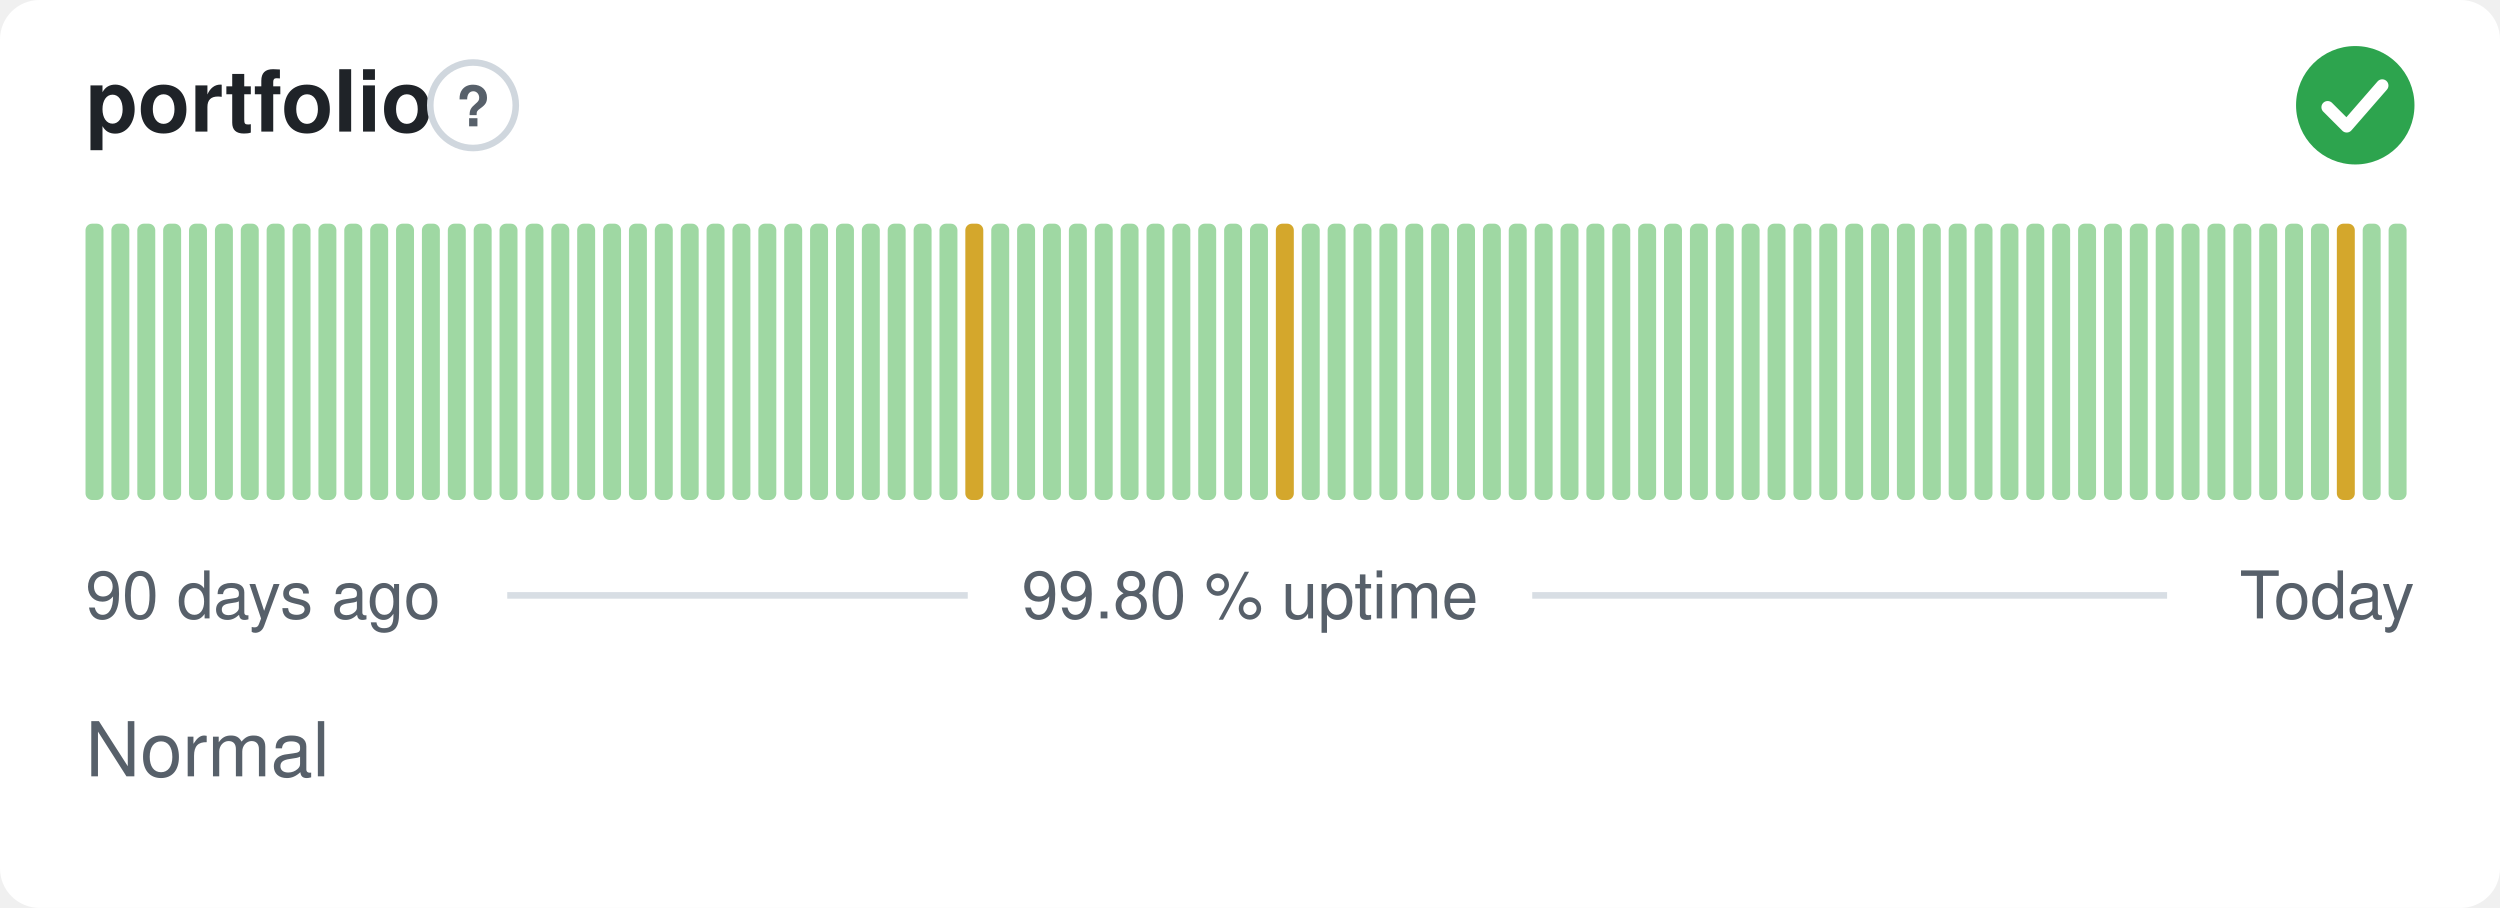
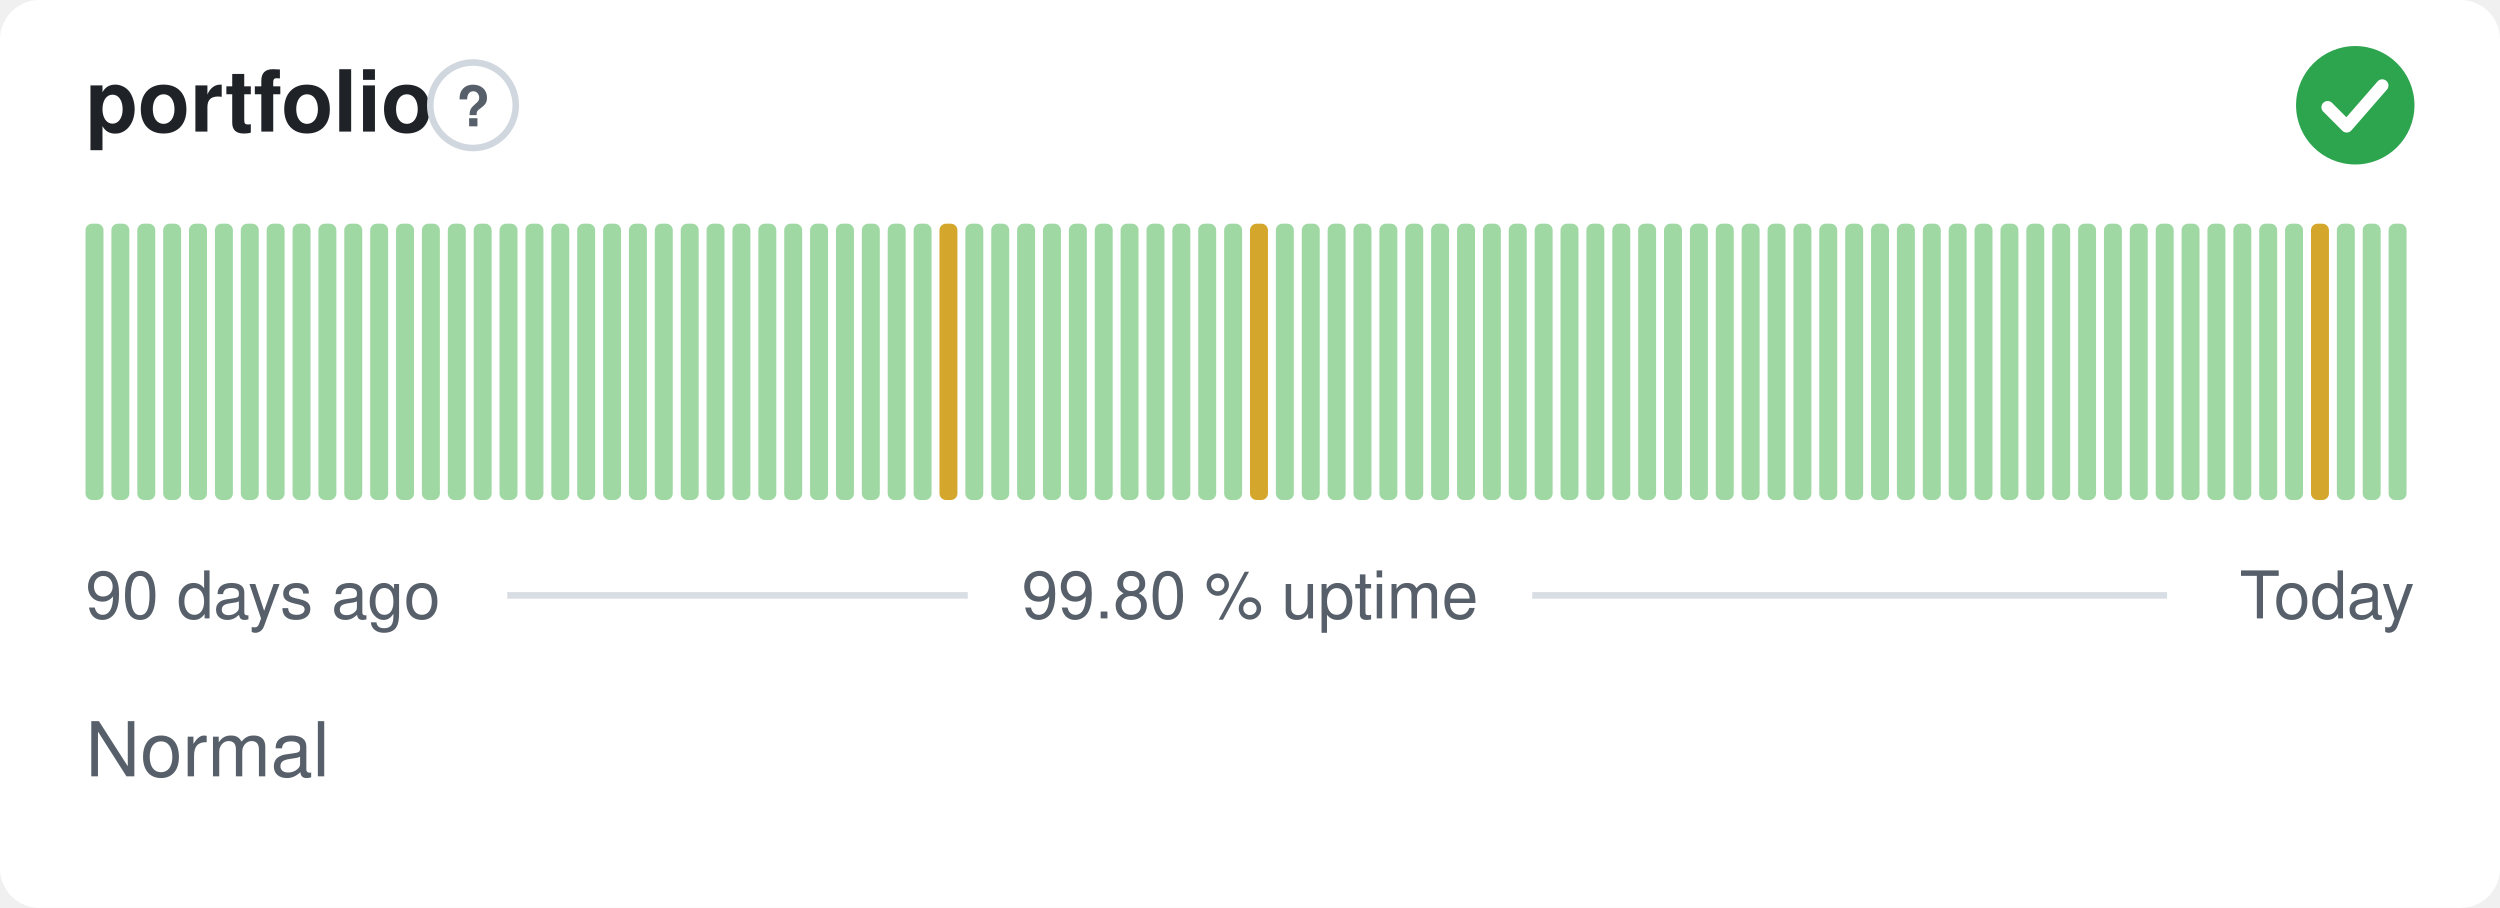
<svg xmlns="http://www.w3.org/2000/svg" width="380" height="138" viewBox="0 0 380 138" role="img" aria-label="portfolio: Normal, 99.80 % uptime over the last 90 days" font-family="-apple-system,BlinkMacSystemFont,'Segoe UI',Helvetica,Arial,sans-serif">
  <style>
    @media (prefers-color-scheme: dark) {
      .bg { fill: #0d1117 }
      .title { fill: #e6edf3 }
      .muted { fill: #8b949e }
      .hint { stroke: #30363d }
      .rule { stroke: #30363d }
      .nodata { fill: #21262d }
    }
  </style>
  <rect class="bg" width="380" height="138" rx="6" fill="#ffffff" />
  <text class="title" x="13" y="20" font-size="13" font-weight="600" fill="#1f2328">portfolio</text>
  <circle class="hint" cx="71.9" cy="16" r="6.5" fill="none" stroke="#d0d7de" stroke-width="1" />
  <text class="muted" x="71.9" y="19.2" text-anchor="middle" font-size="8.5" font-weight="700" fill="#57606a">?</text>
  <circle cx="358" cy="16" r="9" fill="#2da44e" />
  <path d="M353.80 16.30l2.90 2.90 5.40 -6.20" fill="none" stroke="#fff" stroke-width="1.89" stroke-linecap="round" stroke-linejoin="round" />
  <rect x="13.00" y="34.00" width="2.73" height="42.00" rx="1" fill="#9fd8a3" />
  <rect x="16.93" y="34.00" width="2.73" height="42.00" rx="1" fill="#9fd8a3" />
  <rect x="20.87" y="34.00" width="2.73" height="42.00" rx="1" fill="#9fd8a3" />
  <rect x="24.80" y="34.00" width="2.73" height="42.00" rx="1" fill="#9fd8a3" />
  <rect x="28.73" y="34.00" width="2.73" height="42.00" rx="1" fill="#9fd8a3" />
  <rect x="32.67" y="34.00" width="2.73" height="42.00" rx="1" fill="#9fd8a3" />
  <rect x="36.60" y="34.00" width="2.73" height="42.00" rx="1" fill="#9fd8a3" />
  <rect x="40.53" y="34.00" width="2.73" height="42.00" rx="1" fill="#9fd8a3" />
  <rect x="44.47" y="34.00" width="2.73" height="42.00" rx="1" fill="#9fd8a3" />
  <rect x="48.40" y="34.00" width="2.73" height="42.00" rx="1" fill="#9fd8a3" />
  <rect x="52.33" y="34.00" width="2.73" height="42.00" rx="1" fill="#9fd8a3" />
  <rect x="56.27" y="34.00" width="2.73" height="42.00" rx="1" fill="#9fd8a3" />
  <rect x="60.20" y="34.00" width="2.73" height="42.00" rx="1" fill="#9fd8a3" />
  <rect x="64.13" y="34.00" width="2.73" height="42.00" rx="1" fill="#9fd8a3" />
  <rect x="68.07" y="34.00" width="2.73" height="42.00" rx="1" fill="#9fd8a3" />
  <rect x="72.00" y="34.00" width="2.73" height="42.00" rx="1" fill="#9fd8a3" />
  <rect x="75.93" y="34.00" width="2.73" height="42.00" rx="1" fill="#9fd8a3" />
  <rect x="79.87" y="34.00" width="2.73" height="42.00" rx="1" fill="#9fd8a3" />
  <rect x="83.80" y="34.00" width="2.73" height="42.00" rx="1" fill="#9fd8a3" />
  <rect x="87.73" y="34.00" width="2.73" height="42.00" rx="1" fill="#9fd8a3" />
  <rect x="91.67" y="34.00" width="2.73" height="42.00" rx="1" fill="#9fd8a3" />
  <rect x="95.60" y="34.00" width="2.73" height="42.00" rx="1" fill="#9fd8a3" />
  <rect x="99.53" y="34.00" width="2.73" height="42.00" rx="1" fill="#9fd8a3" />
  <rect x="103.47" y="34.00" width="2.73" height="42.00" rx="1" fill="#9fd8a3" />
  <rect x="107.40" y="34.00" width="2.73" height="42.00" rx="1" fill="#9fd8a3" />
  <rect x="111.33" y="34.00" width="2.73" height="42.00" rx="1" fill="#9fd8a3" />
  <rect x="115.27" y="34.00" width="2.73" height="42.00" rx="1" fill="#9fd8a3" />
  <rect x="119.20" y="34.00" width="2.73" height="42.00" rx="1" fill="#9fd8a3" />
  <rect x="123.13" y="34.00" width="2.73" height="42.00" rx="1" fill="#9fd8a3" />
  <rect x="127.07" y="34.00" width="2.73" height="42.00" rx="1" fill="#9fd8a3" />
  <rect x="131.00" y="34.00" width="2.73" height="42.00" rx="1" fill="#9fd8a3" />
  <rect x="134.93" y="34.00" width="2.73" height="42.00" rx="1" fill="#9fd8a3" />
  <rect x="138.87" y="34.00" width="2.73" height="42.00" rx="1" fill="#9fd8a3" />
-   <rect x="142.80" y="34.00" width="2.73" height="42.00" rx="1" fill="#9fd8a3" />
-   <rect x="146.73" y="34.00" width="2.73" height="42.00" rx="1" fill="#d4a72c" />
+   <rect x="142.80" y="34.00" width="2.73" height="42.00" rx="1" fill="#d4a72c" />
+   <rect x="146.73" y="34.00" width="2.73" height="42.00" rx="1" fill="#9fd8a3" />
  <rect x="150.67" y="34.00" width="2.73" height="42.00" rx="1" fill="#9fd8a3" />
  <rect x="154.60" y="34.00" width="2.73" height="42.00" rx="1" fill="#9fd8a3" />
  <rect x="158.53" y="34.00" width="2.73" height="42.00" rx="1" fill="#9fd8a3" />
  <rect x="162.47" y="34.00" width="2.73" height="42.00" rx="1" fill="#9fd8a3" />
  <rect x="166.40" y="34.00" width="2.73" height="42.00" rx="1" fill="#9fd8a3" />
  <rect x="170.33" y="34.00" width="2.73" height="42.00" rx="1" fill="#9fd8a3" />
  <rect x="174.27" y="34.00" width="2.73" height="42.00" rx="1" fill="#9fd8a3" />
  <rect x="178.20" y="34.00" width="2.73" height="42.00" rx="1" fill="#9fd8a3" />
  <rect x="182.13" y="34.00" width="2.73" height="42.00" rx="1" fill="#9fd8a3" />
  <rect x="186.07" y="34.00" width="2.73" height="42.00" rx="1" fill="#9fd8a3" />
-   <rect x="190.00" y="34.00" width="2.73" height="42.00" rx="1" fill="#9fd8a3" />
-   <rect x="193.93" y="34.00" width="2.73" height="42.00" rx="1" fill="#d4a72c" />
+   <rect x="190.00" y="34.00" width="2.73" height="42.00" rx="1" fill="#d4a72c" />
+   <rect x="193.93" y="34.00" width="2.73" height="42.00" rx="1" fill="#9fd8a3" />
  <rect x="197.87" y="34.00" width="2.73" height="42.00" rx="1" fill="#9fd8a3" />
  <rect x="201.80" y="34.00" width="2.73" height="42.00" rx="1" fill="#9fd8a3" />
  <rect x="205.73" y="34.00" width="2.73" height="42.00" rx="1" fill="#9fd8a3" />
  <rect x="209.67" y="34.00" width="2.73" height="42.00" rx="1" fill="#9fd8a3" />
  <rect x="213.60" y="34.00" width="2.73" height="42.00" rx="1" fill="#9fd8a3" />
  <rect x="217.53" y="34.00" width="2.73" height="42.00" rx="1" fill="#9fd8a3" />
  <rect x="221.47" y="34.00" width="2.73" height="42.00" rx="1" fill="#9fd8a3" />
  <rect x="225.40" y="34.00" width="2.73" height="42.00" rx="1" fill="#9fd8a3" />
  <rect x="229.33" y="34.00" width="2.73" height="42.00" rx="1" fill="#9fd8a3" />
  <rect x="233.27" y="34.00" width="2.73" height="42.00" rx="1" fill="#9fd8a3" />
  <rect x="237.20" y="34.00" width="2.73" height="42.00" rx="1" fill="#9fd8a3" />
  <rect x="241.13" y="34.00" width="2.73" height="42.00" rx="1" fill="#9fd8a3" />
  <rect x="245.07" y="34.00" width="2.73" height="42.00" rx="1" fill="#9fd8a3" />
  <rect x="249.00" y="34.00" width="2.73" height="42.00" rx="1" fill="#9fd8a3" />
  <rect x="252.93" y="34.00" width="2.73" height="42.00" rx="1" fill="#9fd8a3" />
  <rect x="256.87" y="34.00" width="2.73" height="42.00" rx="1" fill="#9fd8a3" />
  <rect x="260.80" y="34.00" width="2.73" height="42.00" rx="1" fill="#9fd8a3" />
  <rect x="264.73" y="34.00" width="2.73" height="42.00" rx="1" fill="#9fd8a3" />
  <rect x="268.67" y="34.00" width="2.73" height="42.00" rx="1" fill="#9fd8a3" />
  <rect x="272.60" y="34.00" width="2.73" height="42.00" rx="1" fill="#9fd8a3" />
  <rect x="276.53" y="34.00" width="2.73" height="42.00" rx="1" fill="#9fd8a3" />
  <rect x="280.47" y="34.00" width="2.73" height="42.00" rx="1" fill="#9fd8a3" />
  <rect x="284.40" y="34.00" width="2.73" height="42.00" rx="1" fill="#9fd8a3" />
  <rect x="288.33" y="34.00" width="2.73" height="42.00" rx="1" fill="#9fd8a3" />
  <rect x="292.27" y="34.00" width="2.73" height="42.00" rx="1" fill="#9fd8a3" />
  <rect x="296.20" y="34.00" width="2.73" height="42.00" rx="1" fill="#9fd8a3" />
  <rect x="300.13" y="34.00" width="2.73" height="42.00" rx="1" fill="#9fd8a3" />
  <rect x="304.07" y="34.00" width="2.73" height="42.00" rx="1" fill="#9fd8a3" />
  <rect x="308.00" y="34.00" width="2.73" height="42.00" rx="1" fill="#9fd8a3" />
  <rect x="311.93" y="34.00" width="2.73" height="42.00" rx="1" fill="#9fd8a3" />
  <rect x="315.87" y="34.00" width="2.73" height="42.00" rx="1" fill="#9fd8a3" />
  <rect x="319.80" y="34.00" width="2.73" height="42.00" rx="1" fill="#9fd8a3" />
  <rect x="323.73" y="34.00" width="2.73" height="42.00" rx="1" fill="#9fd8a3" />
  <rect x="327.67" y="34.00" width="2.73" height="42.00" rx="1" fill="#9fd8a3" />
  <rect x="331.60" y="34.00" width="2.73" height="42.00" rx="1" fill="#9fd8a3" />
  <rect x="335.53" y="34.00" width="2.73" height="42.00" rx="1" fill="#9fd8a3" />
  <rect x="339.47" y="34.00" width="2.73" height="42.00" rx="1" fill="#9fd8a3" />
  <rect x="343.40" y="34.00" width="2.73" height="42.00" rx="1" fill="#9fd8a3" />
  <rect x="347.33" y="34.00" width="2.73" height="42.00" rx="1" fill="#9fd8a3" />
-   <rect x="351.27" y="34.00" width="2.73" height="42.00" rx="1" fill="#9fd8a3" />
-   <rect x="355.20" y="34.00" width="2.73" height="42.00" rx="1" fill="#d4a72c" />
+   <rect x="351.27" y="34.00" width="2.73" height="42.00" rx="1" fill="#d4a72c" />
+   <rect x="355.20" y="34.00" width="2.73" height="42.00" rx="1" fill="#9fd8a3" />
  <rect x="359.13" y="34.00" width="2.73" height="42.00" rx="1" fill="#9fd8a3" />
  <rect x="363.07" y="34.00" width="2.73" height="42.00" rx="1" fill="#9fd8a3" />
  <text class="muted" x="13" y="94" font-size="10" fill="#57606a">90 days ago</text>
  <text class="muted" x="190" y="94" text-anchor="middle" font-size="10" fill="#57606a">99.80 % uptime</text>
  <text class="muted" x="367" y="94" text-anchor="end" font-size="10" fill="#57606a">Today</text>
  <line class="rule" x1="77.1" y1="90.5" x2="147.1" y2="90.5" stroke="#d8dee4" stroke-width="1" />
  <line class="rule" x1="232.9" y1="90.5" x2="329.4" y2="90.5" stroke="#d8dee4" stroke-width="1" />
  <text class="muted" x="13" y="118" font-size="11.5" fill="#57606a">Normal</text>
</svg>
